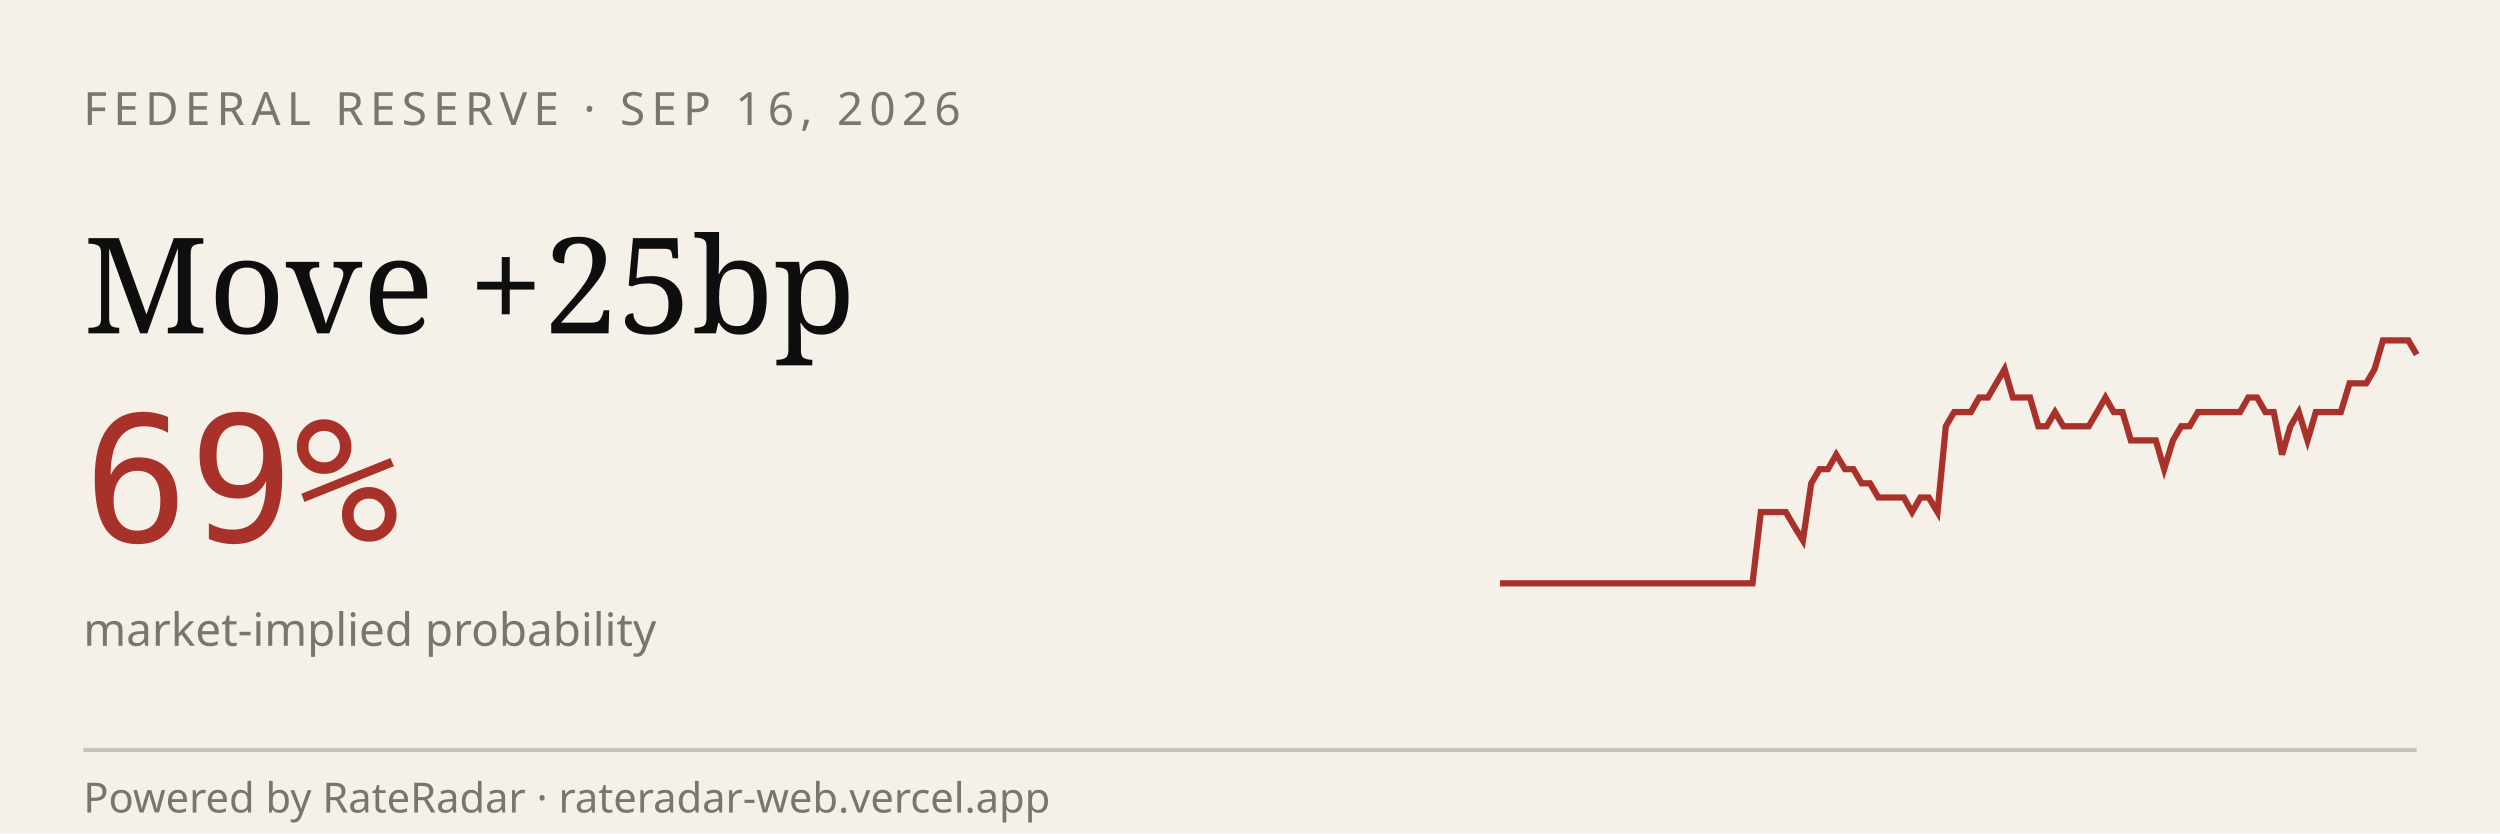
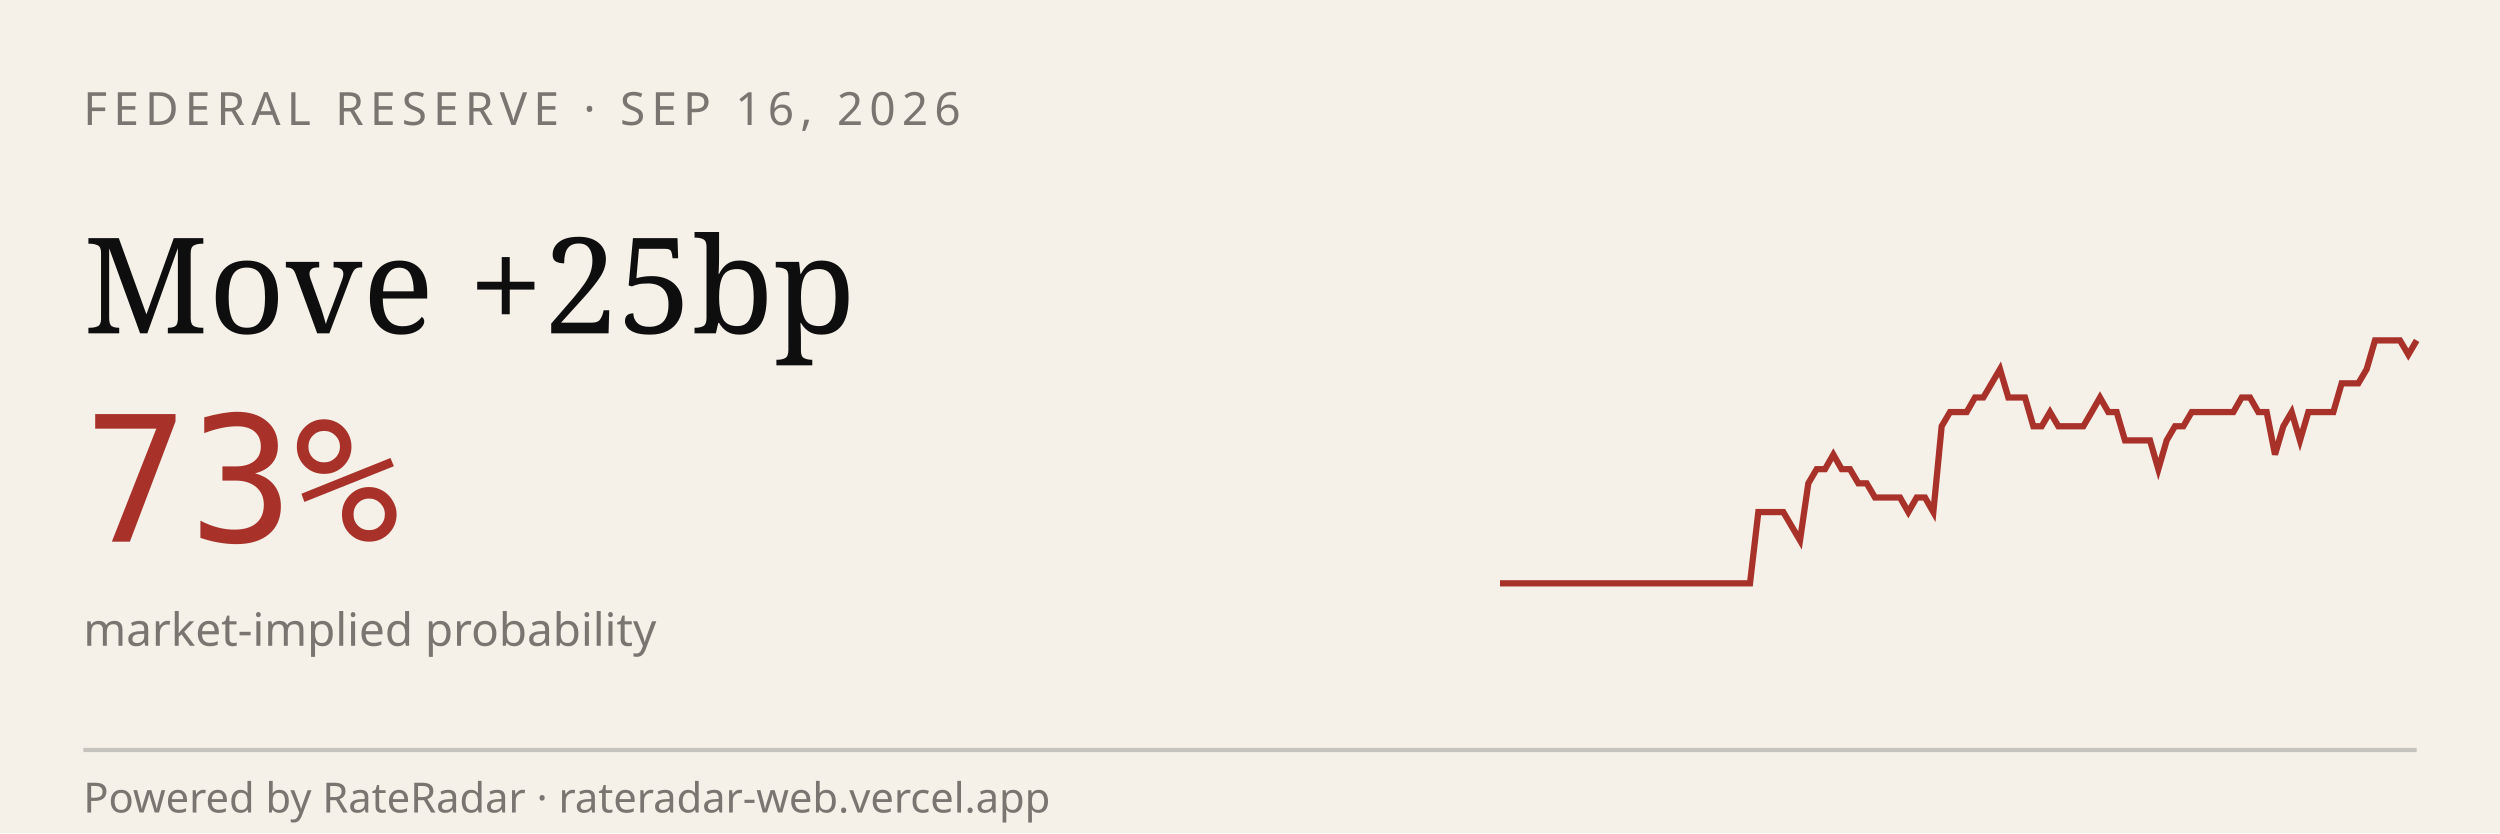
<svg xmlns="http://www.w3.org/2000/svg" viewBox="0 0 600 200" width="600" height="200" role="img" aria-label="RateRadar live odds for FED 2026-09-16">
  <rect width="600" height="200" fill="#F5F1E8" />
  <text x="20" y="30" font-family="sans-serif" font-size="11" letter-spacing="1.5" fill="#7A7570">FEDERAL RESERVE · SEP 16, 2026</text>
  <text x="20" y="80" font-family="Georgia, serif" font-size="32" fill="#0E0E0E">Move +25bp</text>
-   <text x="20" y="130" font-family="monospace" font-size="42" fill="#A8312A">69%</text>
+   <text x="20" y="130" font-family="monospace" font-size="42" fill="#A8312A">73%</text>
  <text x="20" y="155" font-family="sans-serif" font-size="11" fill="#7A7570">market-implied probability</text>
-   <path d="M 360.0,140.0 L 362.0,140.0 L 364.0,140.0 L 366.1,140.0 L 368.1,140.0 L 370.1,140.0 L 372.1,140.0 L 374.1,140.0 L 376.1,140.0 L 378.2,140.0 L 380.2,140.0 L 382.2,140.0 L 384.2,140.0 L 386.2,140.0 L 388.3,140.0 L 390.3,140.0 L 392.3,140.0 L 394.3,140.0 L 396.3,140.0 L 398.3,140.0 L 400.4,140.0 L 402.4,140.0 L 404.4,140.0 L 406.4,140.0 L 408.4,140.0 L 410.5,140.0 L 412.5,140.0 L 414.5,140.0 L 416.5,140.0 L 418.5,140.0 L 420.6,140.0 L 422.6,122.9 L 424.6,122.9 L 426.6,122.9 L 428.6,122.9 L 430.6,126.3 L 432.7,129.7 L 434.7,116.0 L 436.7,112.6 L 438.7,112.6 L 440.7,109.1 L 442.8,112.6 L 444.8,112.6 L 446.8,116.0 L 448.8,116.0 L 450.8,119.4 L 452.8,119.4 L 454.9,119.4 L 456.9,119.4 L 458.9,122.9 L 460.9,119.4 L 462.9,119.4 L 465.0,122.9 L 467.0,102.3 L 469.0,98.9 L 471.0,98.9 L 473.0,98.9 L 475.0,95.4 L 477.1,95.4 L 479.1,92.0 L 481.1,88.6 L 483.1,95.4 L 485.1,95.4 L 487.2,95.4 L 489.2,102.3 L 491.2,102.3 L 493.2,98.9 L 495.2,102.3 L 497.2,102.3 L 499.3,102.3 L 501.3,102.3 L 503.3,98.9 L 505.3,95.4 L 507.3,98.9 L 509.4,98.9 L 511.4,105.7 L 513.4,105.7 L 515.4,105.7 L 517.4,105.7 L 519.4,112.6 L 521.5,105.7 L 523.5,102.3 L 525.5,102.3 L 527.5,98.9 L 529.5,98.9 L 531.6,98.9 L 533.6,98.9 L 535.6,98.9 L 537.6,98.9 L 539.6,95.4 L 541.7,95.4 L 543.7,98.9 L 545.7,98.9 L 547.7,109.1 L 549.7,102.3 L 551.7,98.9 L 553.8,105.7 L 555.8,98.9 L 557.8,98.9 L 559.8,98.9 L 561.8,98.9 L 563.9,92.0 L 565.9,92.0 L 567.9,92.0 L 569.9,88.6 L 571.9,81.7 L 573.9,81.7 L 576.0,81.7 L 578.0,81.7 L 580.0,85.1" stroke="#A8312A" stroke-width="1.5" fill="none" />
+   <path d="M 360.0,140.0 L 362.0,140.0 L 364.0,140.0 L 366.0,140.0 L 368.0,140.0 L 370.0,140.0 L 372.0,140.0 L 374.0,140.0 L 376.0,140.0 L 378.0,140.0 L 380.0,140.0 L 382.0,140.0 L 384.0,140.0 L 386.0,140.0 L 388.0,140.0 L 390.0,140.0 L 392.0,140.0 L 394.0,140.0 L 396.0,140.0 L 398.0,140.0 L 400.0,140.0 L 402.0,140.0 L 404.0,140.0 L 406.0,140.0 L 408.0,140.0 L 410.0,140.0 L 412.0,140.0 L 414.0,140.0 L 416.0,140.0 L 418.0,140.0 L 420.0,140.0 L 422.0,122.9 L 424.0,122.9 L 426.0,122.9 L 428.0,122.9 L 430.0,126.3 L 432.0,129.7 L 434.0,116.0 L 436.0,112.6 L 438.0,112.6 L 440.0,109.1 L 442.0,112.6 L 444.0,112.6 L 446.0,116.0 L 448.0,116.0 L 450.0,119.4 L 452.0,119.4 L 454.0,119.4 L 456.0,119.4 L 458.0,122.9 L 460.0,119.4 L 462.0,119.4 L 464.0,122.9 L 466.0,102.3 L 468.0,98.9 L 470.0,98.9 L 472.0,98.9 L 474.0,95.4 L 476.0,95.4 L 478.0,92.0 L 480.0,88.6 L 482.0,95.4 L 484.0,95.4 L 486.0,95.4 L 488.0,102.3 L 490.0,102.3 L 492.0,98.9 L 494.0,102.3 L 496.0,102.3 L 498.0,102.3 L 500.0,102.3 L 502.0,98.9 L 504.0,95.4 L 506.0,98.9 L 508.0,98.9 L 510.0,105.7 L 512.0,105.7 L 514.0,105.7 L 516.0,105.7 L 518.0,112.6 L 520.0,105.7 L 522.0,102.3 L 524.0,102.3 L 526.0,98.9 L 528.0,98.9 L 530.0,98.9 L 532.0,98.9 L 534.0,98.9 L 536.0,98.9 L 538.0,95.4 L 540.0,95.4 L 542.0,98.9 L 544.0,98.9 L 546.0,109.1 L 548.0,102.3 L 550.0,98.9 L 552.0,105.7 L 554.0,98.9 L 556.0,98.9 L 558.0,98.9 L 560.0,98.9 L 562.0,92.0 L 564.0,92.0 L 566.0,92.0 L 568.0,88.6 L 570.0,81.7 L 572.0,81.7 L 574.0,81.7 L 576.0,81.7 L 578.0,85.1 L 580.0,81.7" stroke="#A8312A" stroke-width="1.5" fill="none" />
  <line x1="20" y1="180" x2="580" y2="180" stroke="#0E0E0E33" />
  <text x="20" y="195" font-family="sans-serif" font-size="10" fill="#7A7570">Powered by RateRadar · rateradar-web.vercel.app</text>
</svg>
